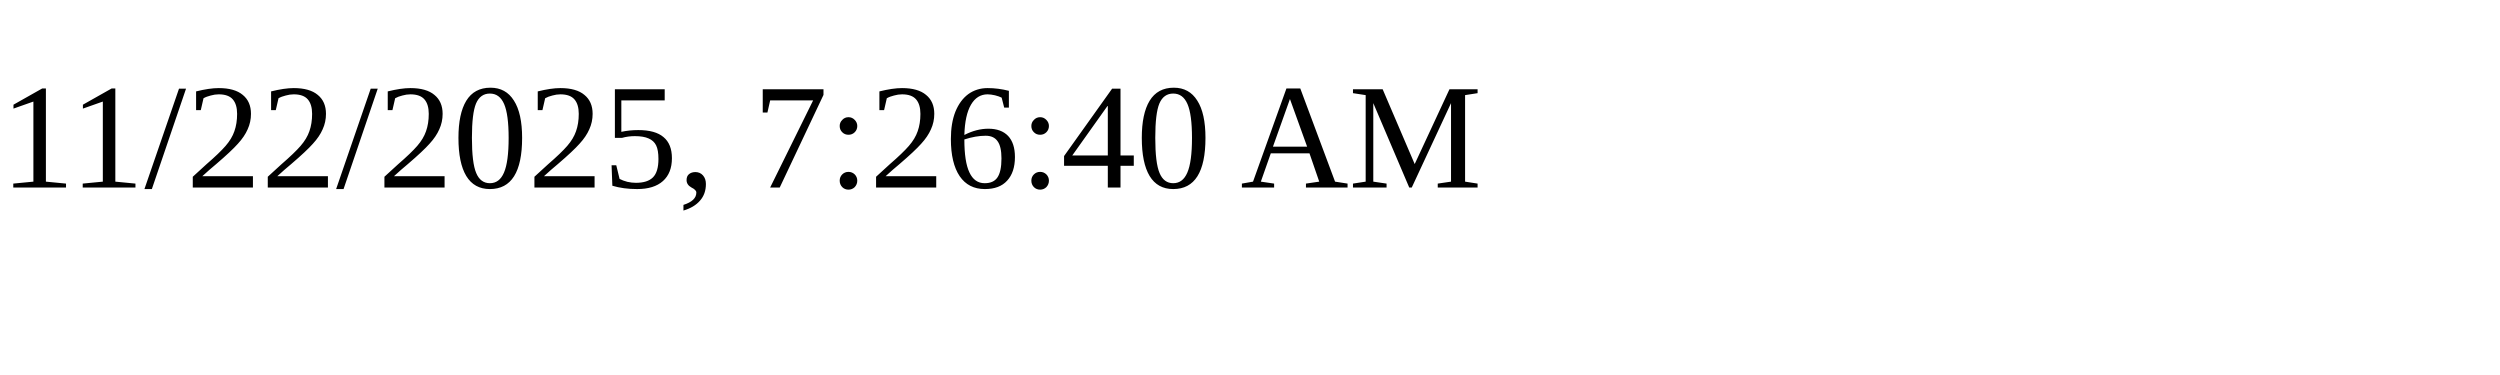
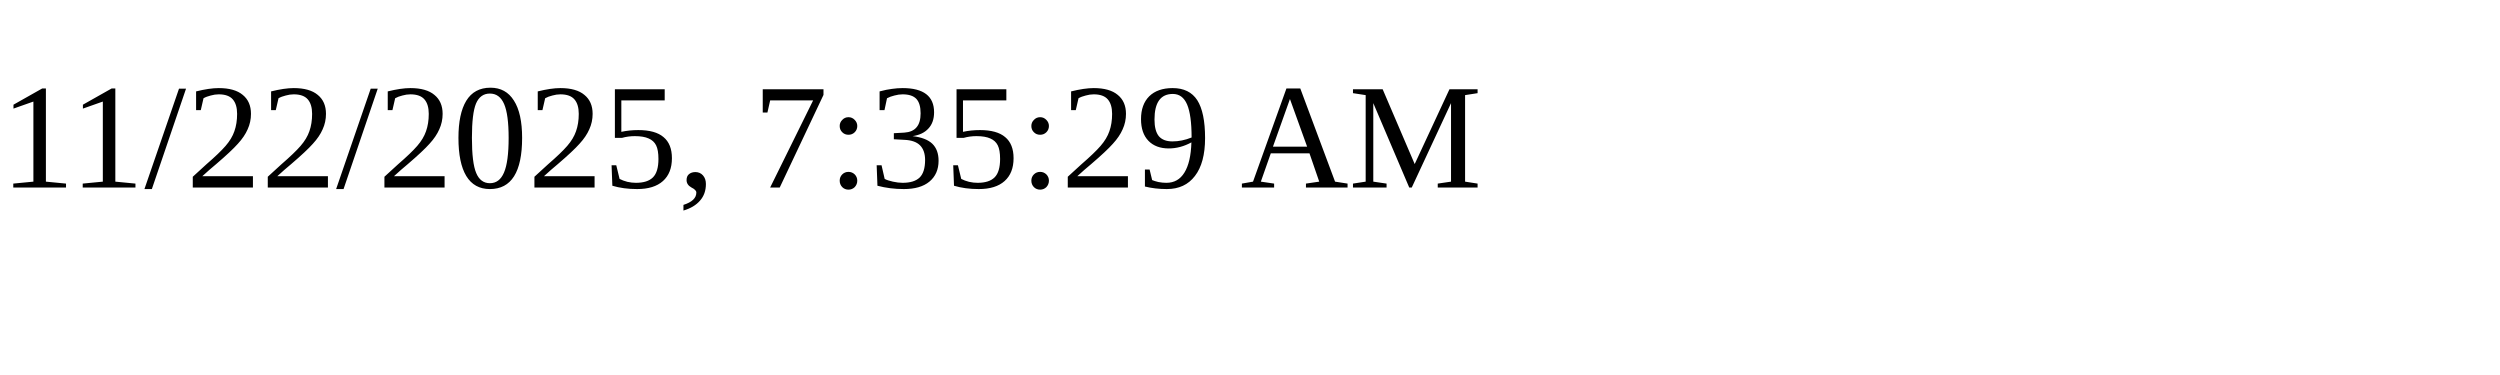
<svg xmlns="http://www.w3.org/2000/svg" height="30" width="200">
-   <text x="0" y="15">11/22/2025, 7:26:40 AM</text>
+   <text x="0" y="15">11/22/2025, 7:35:29 AM</text>
</svg>
